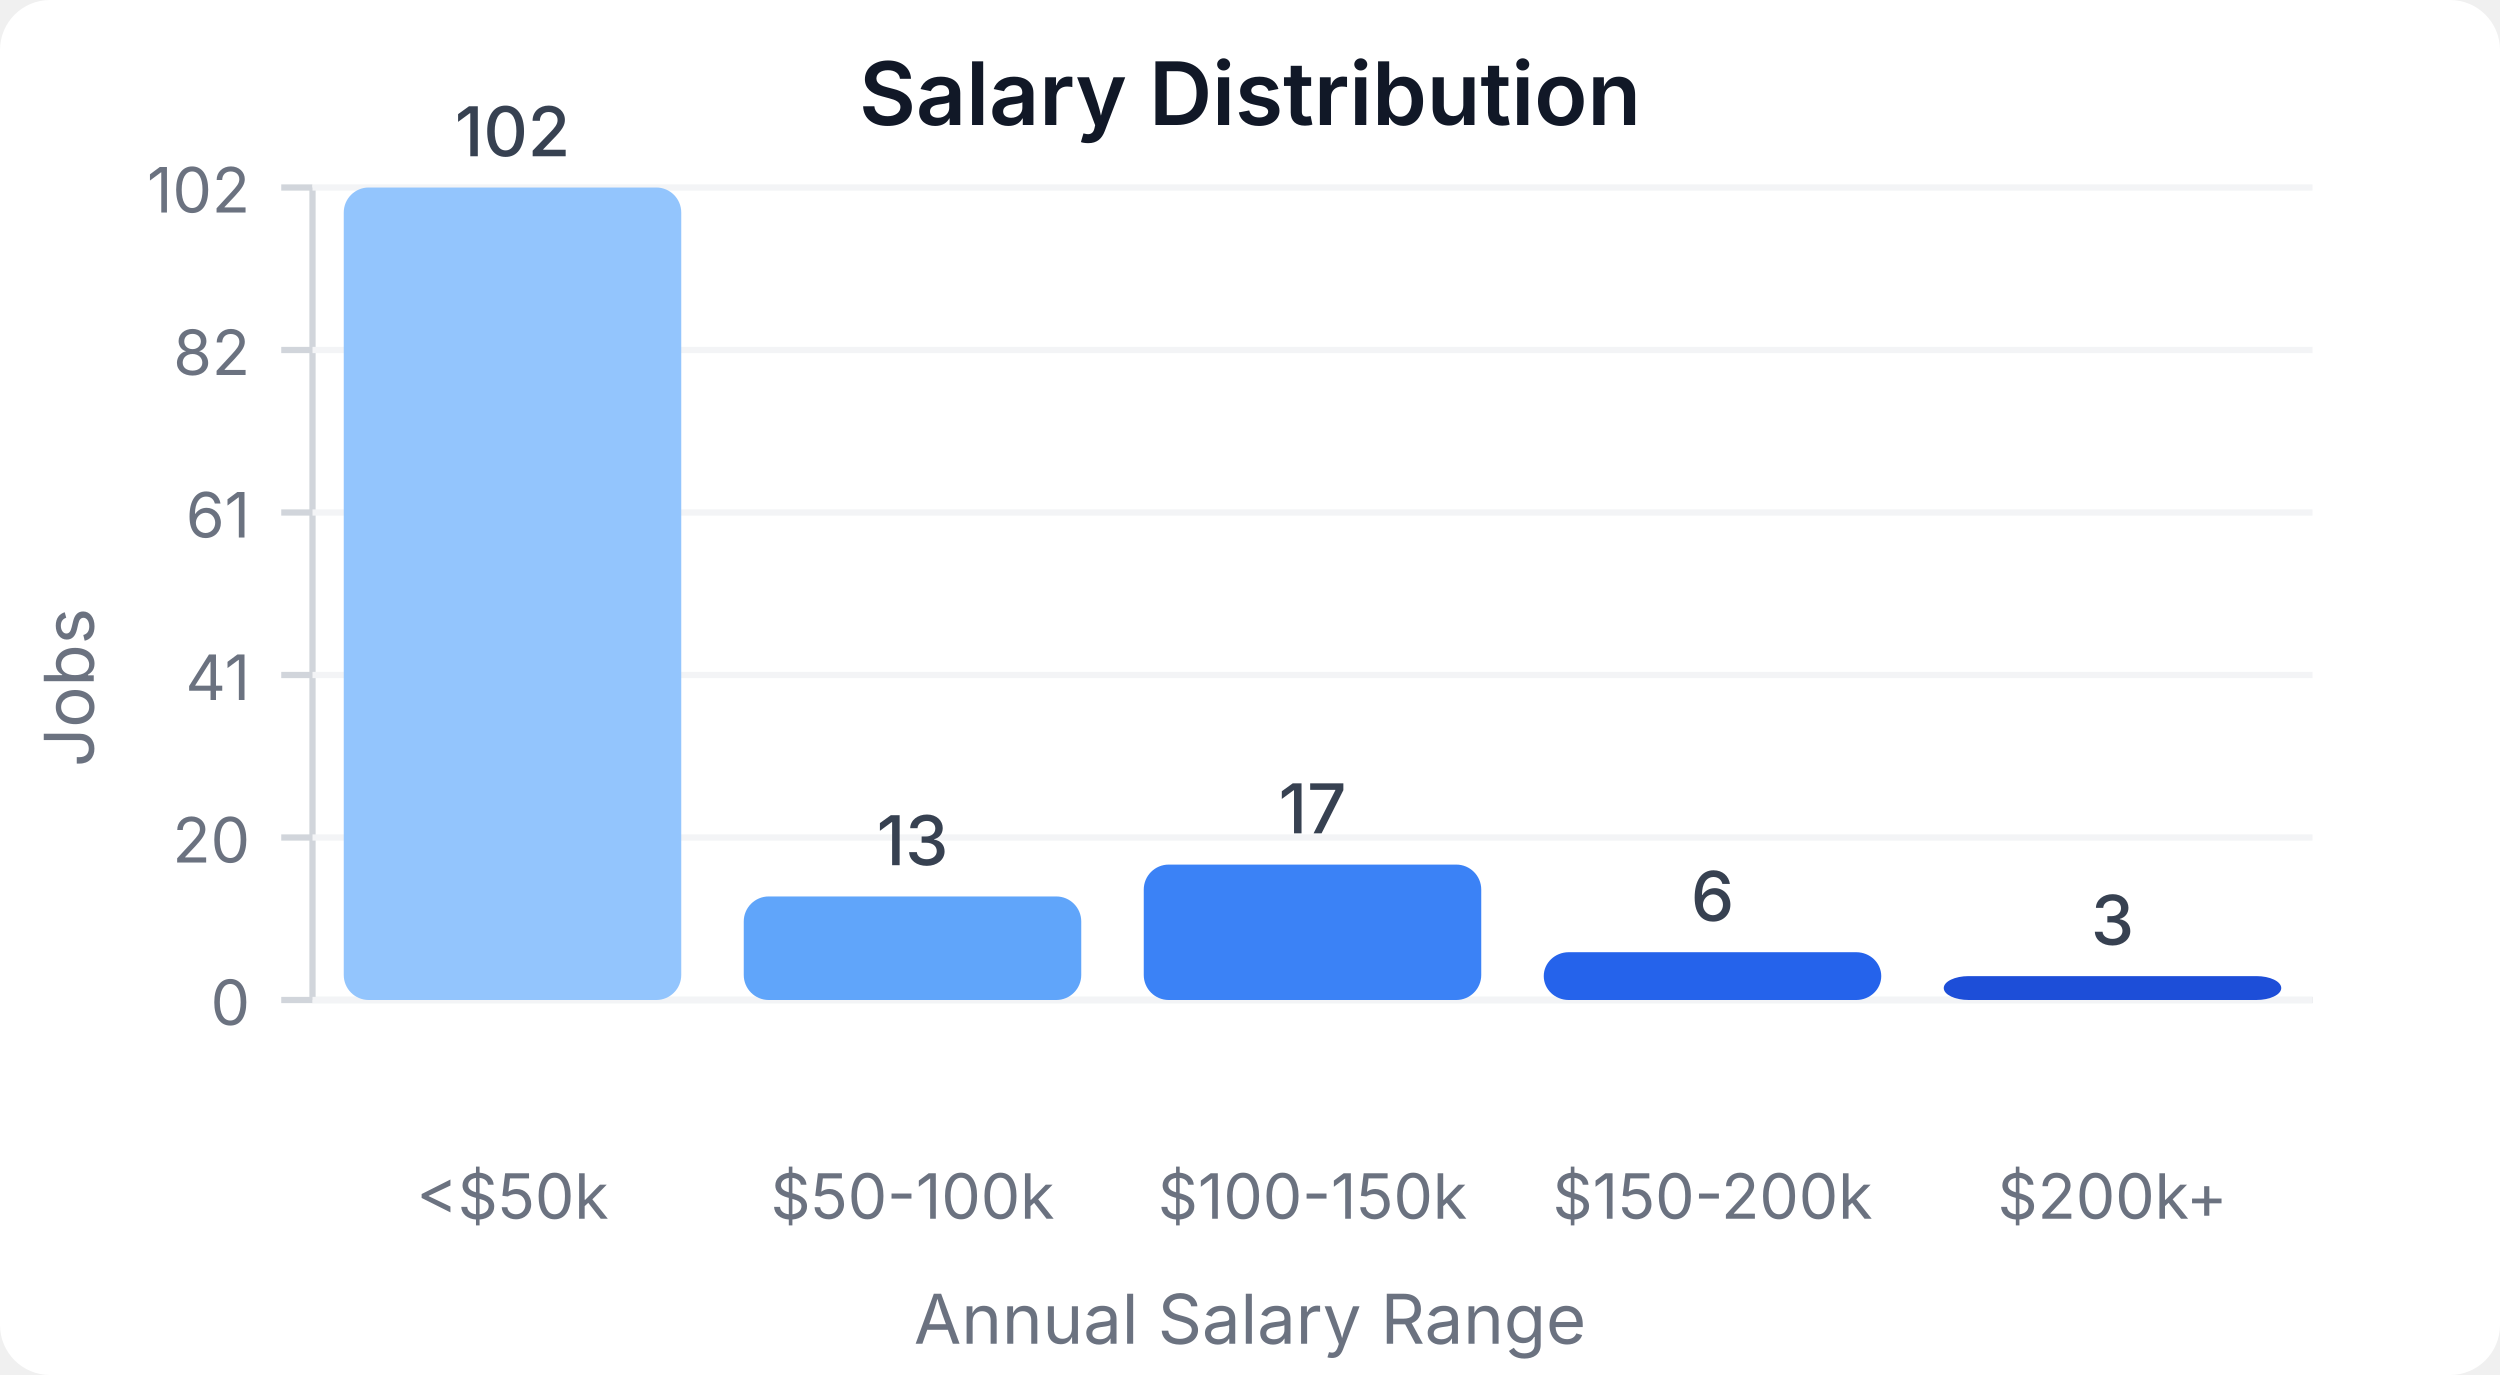
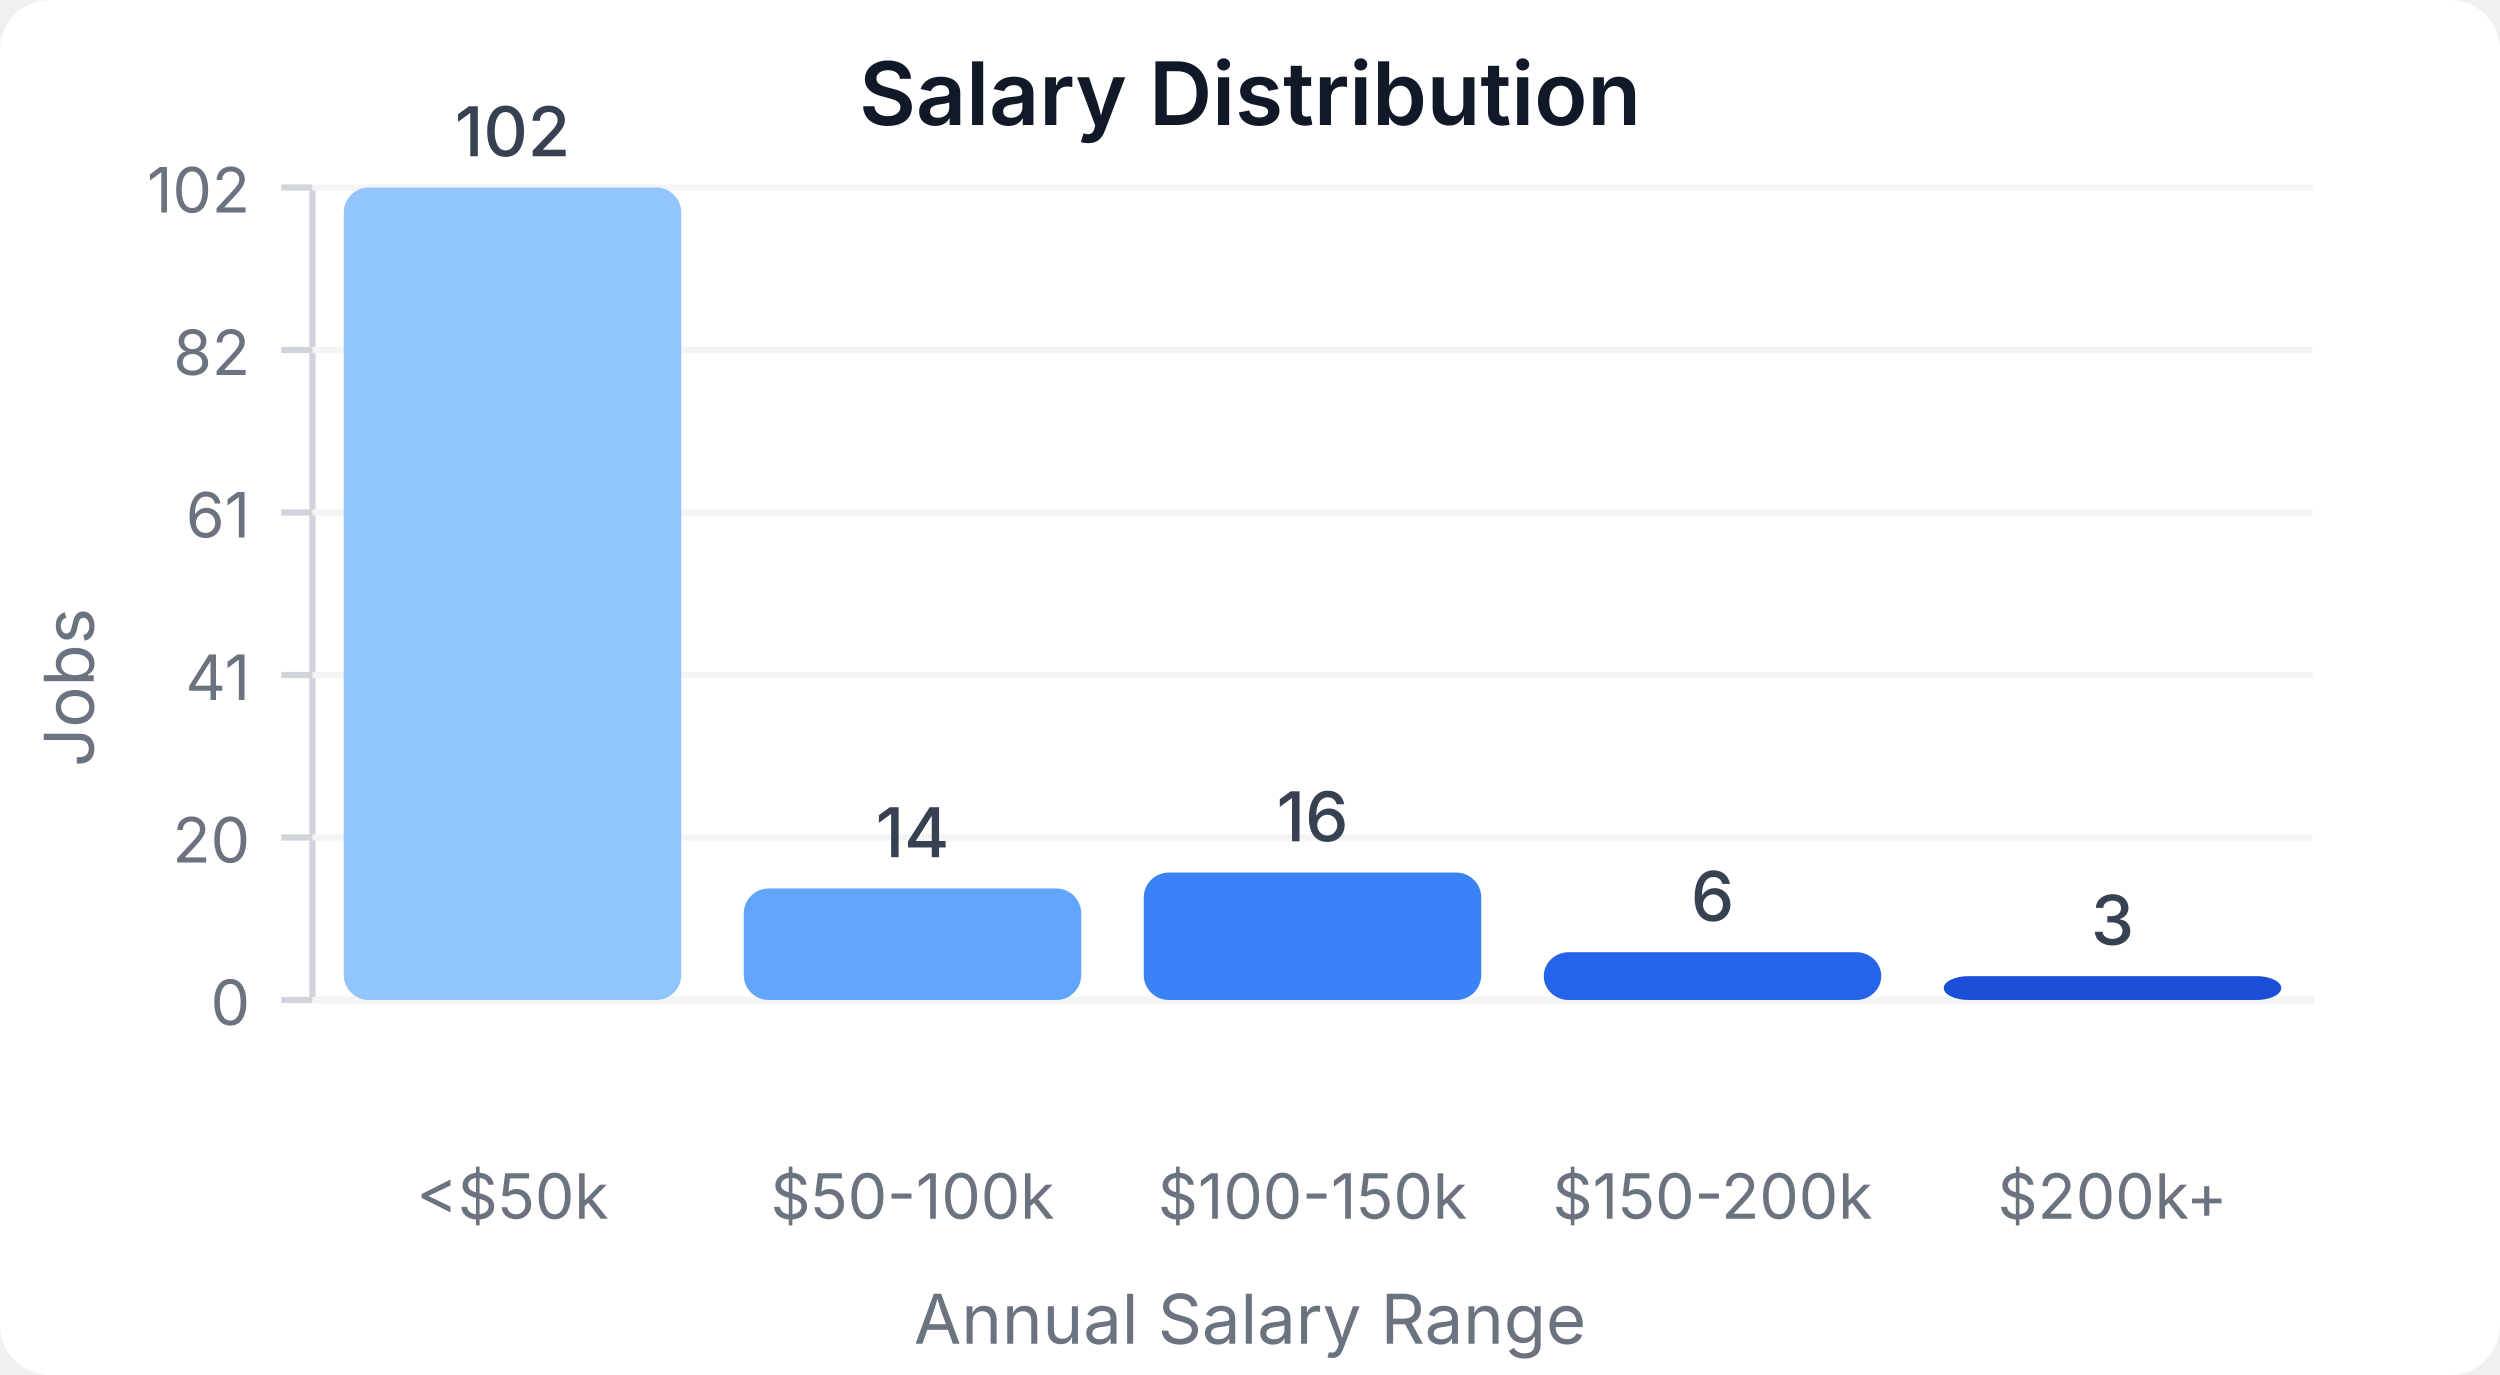
<svg xmlns="http://www.w3.org/2000/svg" width="400" height="220" viewBox="0 0 400 220">
  <style>
    text { font-family: system-ui, -apple-system, sans-serif; }
  </style>
  <rect width="400" height="220" fill="#ffffff" rx="8" />
  <text x="200" y="20" text-anchor="middle" font-size="14" font-weight="600" fill="#111827">Salary Distribution</text>
  <line x1="50" y1="30" x2="50" y2="160" stroke="#d1d5db" stroke-width="1" />
  <line x1="50" y1="160" x2="370" y2="160" stroke="#d1d5db" stroke-width="1" />
  <line x1="45" y1="160" x2="50" y2="160" stroke="#d1d5db" stroke-width="1" />
  <text x="40" y="164" text-anchor="end" font-size="10" fill="#6b7280">0</text>
  <line x1="50" y1="160" x2="370" y2="160" stroke="#f3f4f6" stroke-width="1" />
  <line x1="45" y1="134" x2="50" y2="134" stroke="#d1d5db" stroke-width="1" />
  <text x="40" y="138" text-anchor="end" font-size="10" fill="#6b7280">20</text>
  <line x1="50" y1="134" x2="370" y2="134" stroke="#f3f4f6" stroke-width="1" />
  <line x1="45" y1="108" x2="50" y2="108" stroke="#d1d5db" stroke-width="1" />
  <text x="40" y="112" text-anchor="end" font-size="10" fill="#6b7280">41</text>
  <line x1="50" y1="108" x2="370" y2="108" stroke="#f3f4f6" stroke-width="1" />
  <line x1="45" y1="82" x2="50" y2="82" stroke="#d1d5db" stroke-width="1" />
  <text x="40" y="86" text-anchor="end" font-size="10" fill="#6b7280">61</text>
  <line x1="50" y1="82" x2="370" y2="82" stroke="#f3f4f6" stroke-width="1" />
  <line x1="45" y1="56" x2="50" y2="56" stroke="#d1d5db" stroke-width="1" />
  <text x="40" y="60" text-anchor="end" font-size="10" fill="#6b7280">82</text>
  <line x1="50" y1="56" x2="370" y2="56" stroke="#f3f4f6" stroke-width="1" />
  <line x1="45" y1="30" x2="50" y2="30" stroke="#d1d5db" stroke-width="1" />
  <text x="40" y="34" text-anchor="end" font-size="10" fill="#6b7280">102</text>
  <line x1="50" y1="30" x2="370" y2="30" stroke="#f3f4f6" stroke-width="1" />
  <rect x="55" y="30" width="54" height="130" fill="#93c5fd" rx="4" />
  <text x="82" y="25" text-anchor="middle" font-size="11" fill="#374151" font-weight="500">102</text>
  <text x="82" y="195" text-anchor="middle" font-size="10" fill="#6b7280">&lt;$50k</text>
-   <rect x="119" y="143.431" width="54" height="16.569" fill="#60a5fa" rx="4" />
-   <text x="146" y="138.431" text-anchor="middle" font-size="11" fill="#374151" font-weight="500">13</text>
+   <rect x="119" y="142.157" width="54" height="17.843" fill="#60a5fa" rx="4" />
+   <text x="146" y="137.157" text-anchor="middle" font-size="11" fill="#374151" font-weight="500">14</text>
  <text x="146" y="195" text-anchor="middle" font-size="10" fill="#6b7280">$50-100k</text>
-   <rect x="183" y="138.333" width="54" height="21.667" fill="#3b82f6" rx="4" />
-   <text x="210" y="133.333" text-anchor="middle" font-size="11" fill="#374151" font-weight="500">17</text>
+   <rect x="183" y="139.608" width="54" height="20.392" fill="#3b82f6" rx="4" />
+   <text x="210" y="134.608" text-anchor="middle" font-size="11" fill="#374151" font-weight="500">16</text>
  <text x="210" y="195" text-anchor="middle" font-size="10" fill="#6b7280">$100-150k</text>
  <rect x="247" y="152.353" width="54" height="7.647" fill="#2563eb" rx="4" />
  <text x="274" y="147.353" text-anchor="middle" font-size="11" fill="#374151" font-weight="500">6</text>
  <text x="274" y="195" text-anchor="middle" font-size="10" fill="#6b7280">$150-200k</text>
  <rect x="311" y="156.176" width="54" height="3.824" fill="#1d4ed8" rx="4" />
  <text x="338" y="151.176" text-anchor="middle" font-size="11" fill="#374151" font-weight="500">3</text>
  <text x="338" y="195" text-anchor="middle" font-size="10" fill="#6b7280">$200k+</text>
  <text x="15" y="110" text-anchor="middle" font-size="11" fill="#6b7280" transform="rotate(-90, 15, 110)">Jobs</text>
  <text x="200" y="215" text-anchor="middle" font-size="11" fill="#6b7280">Annual Salary Range</text>
</svg>
